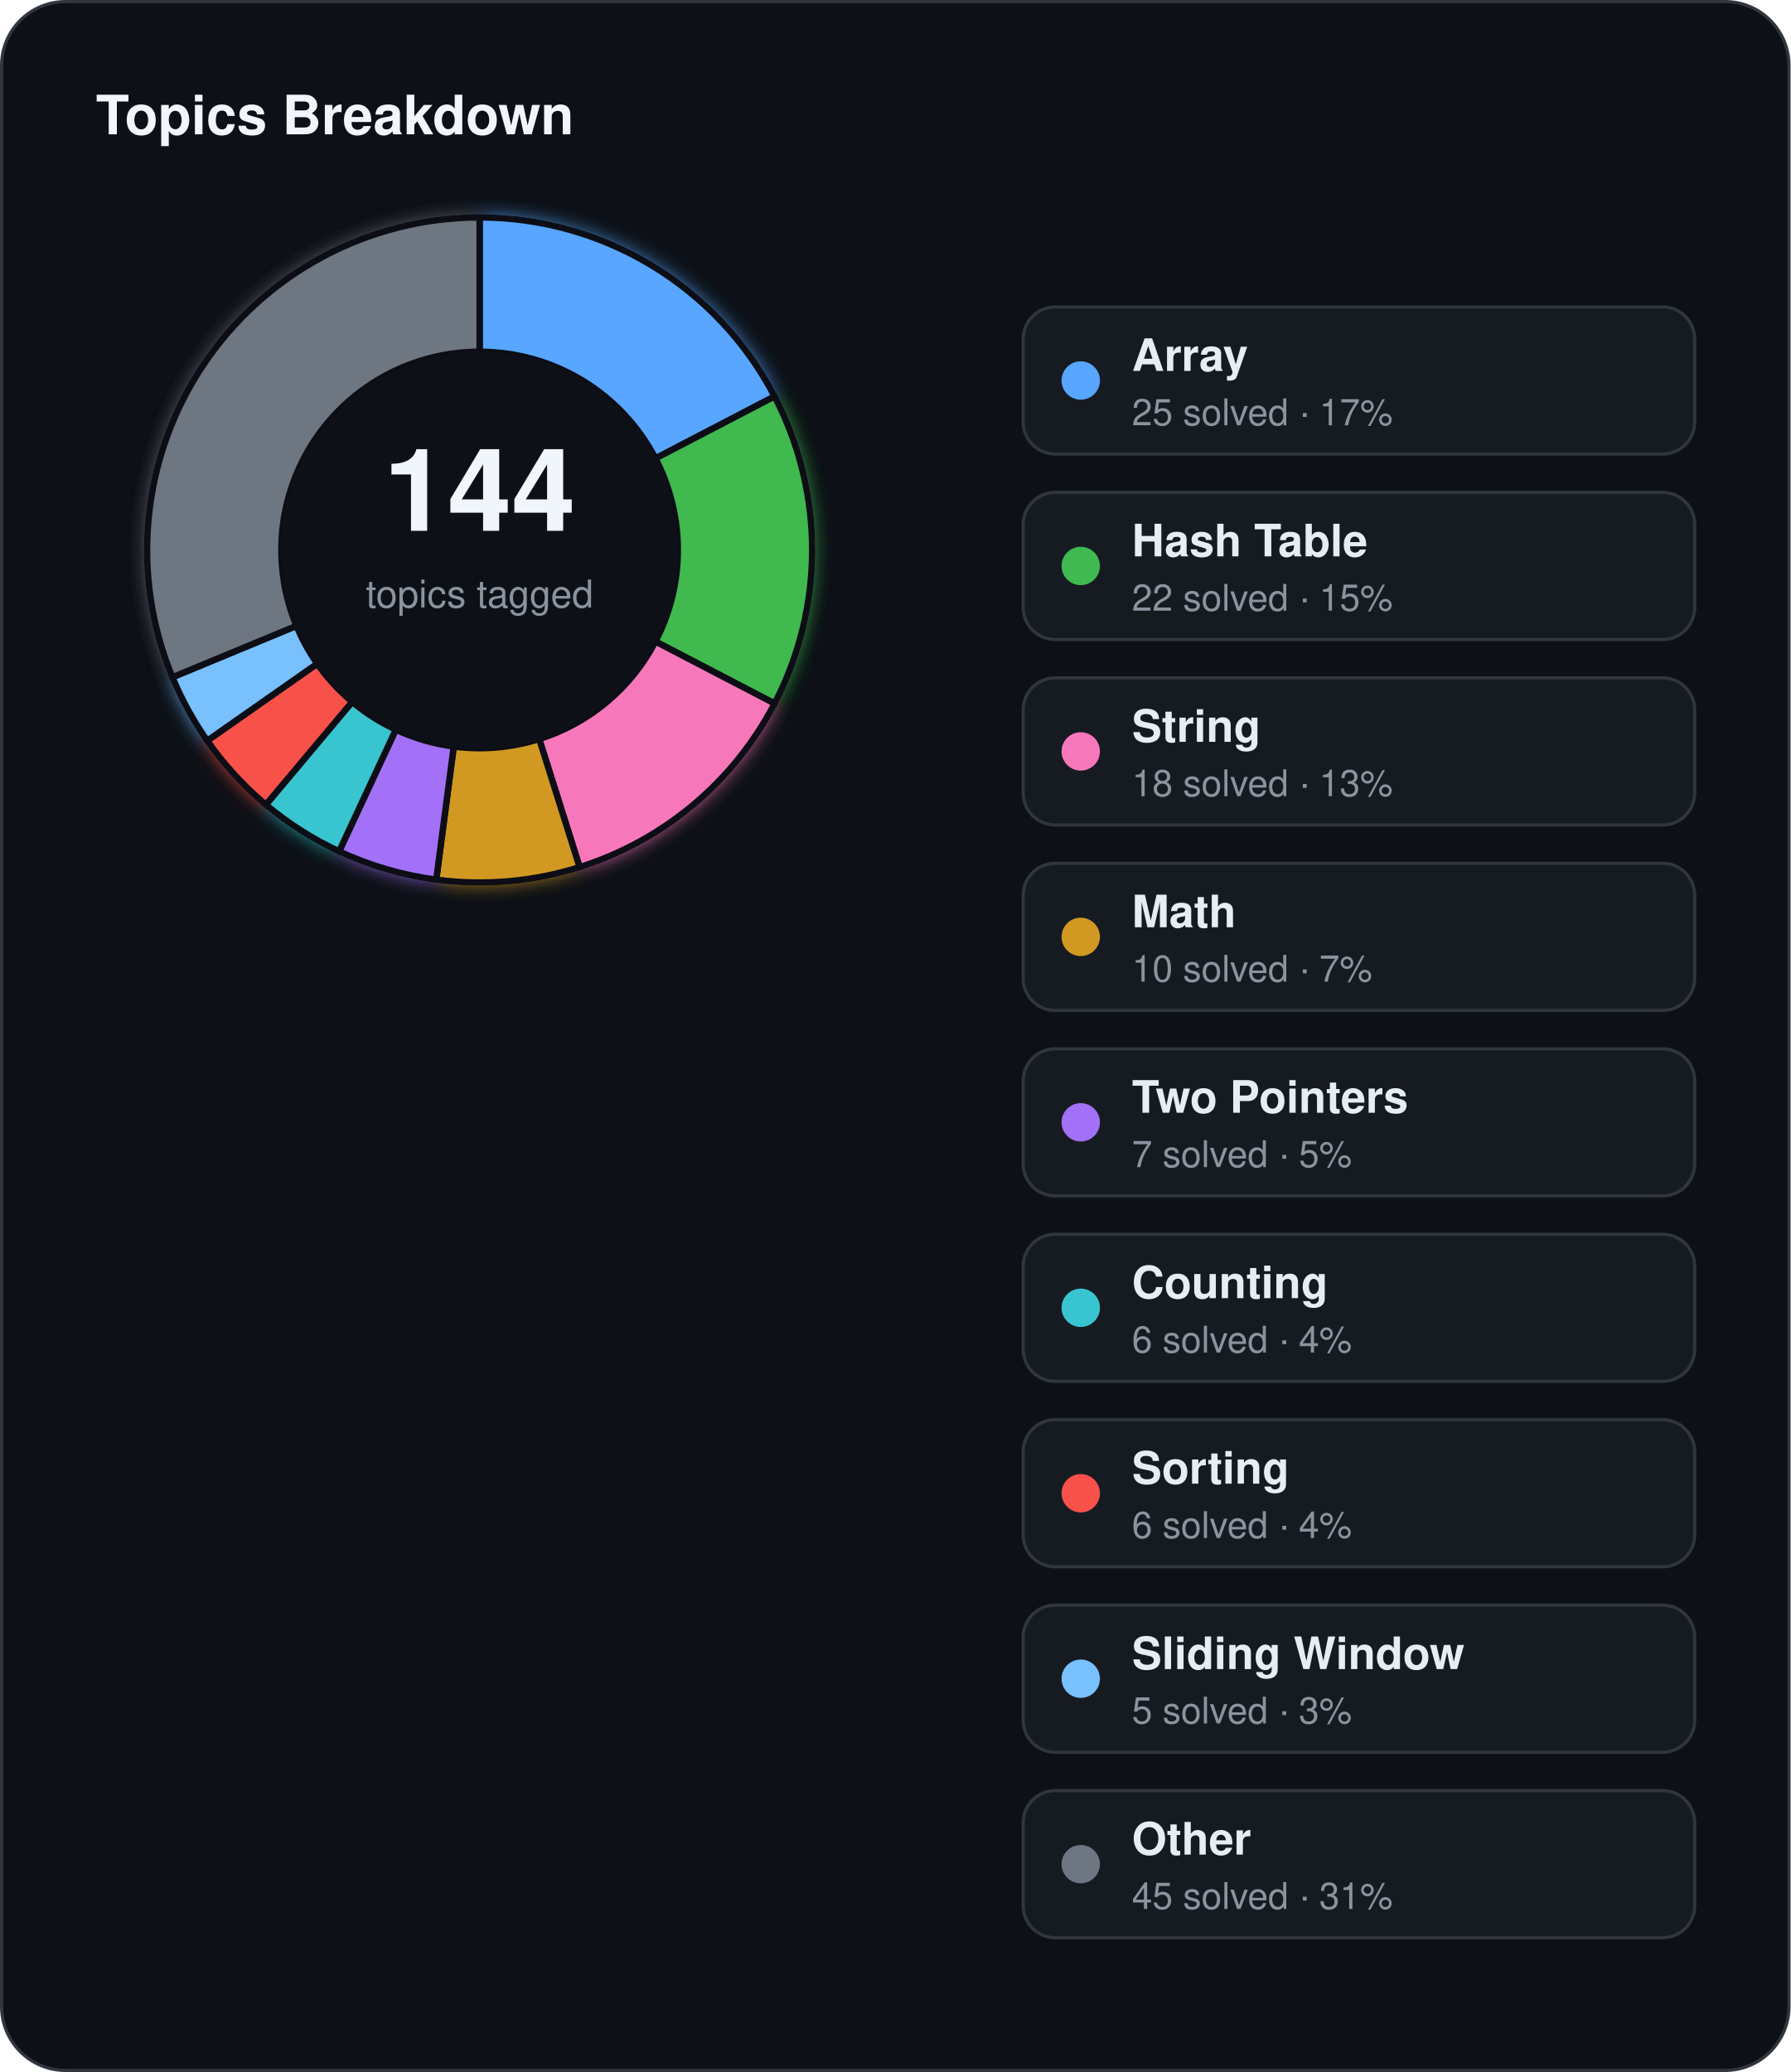
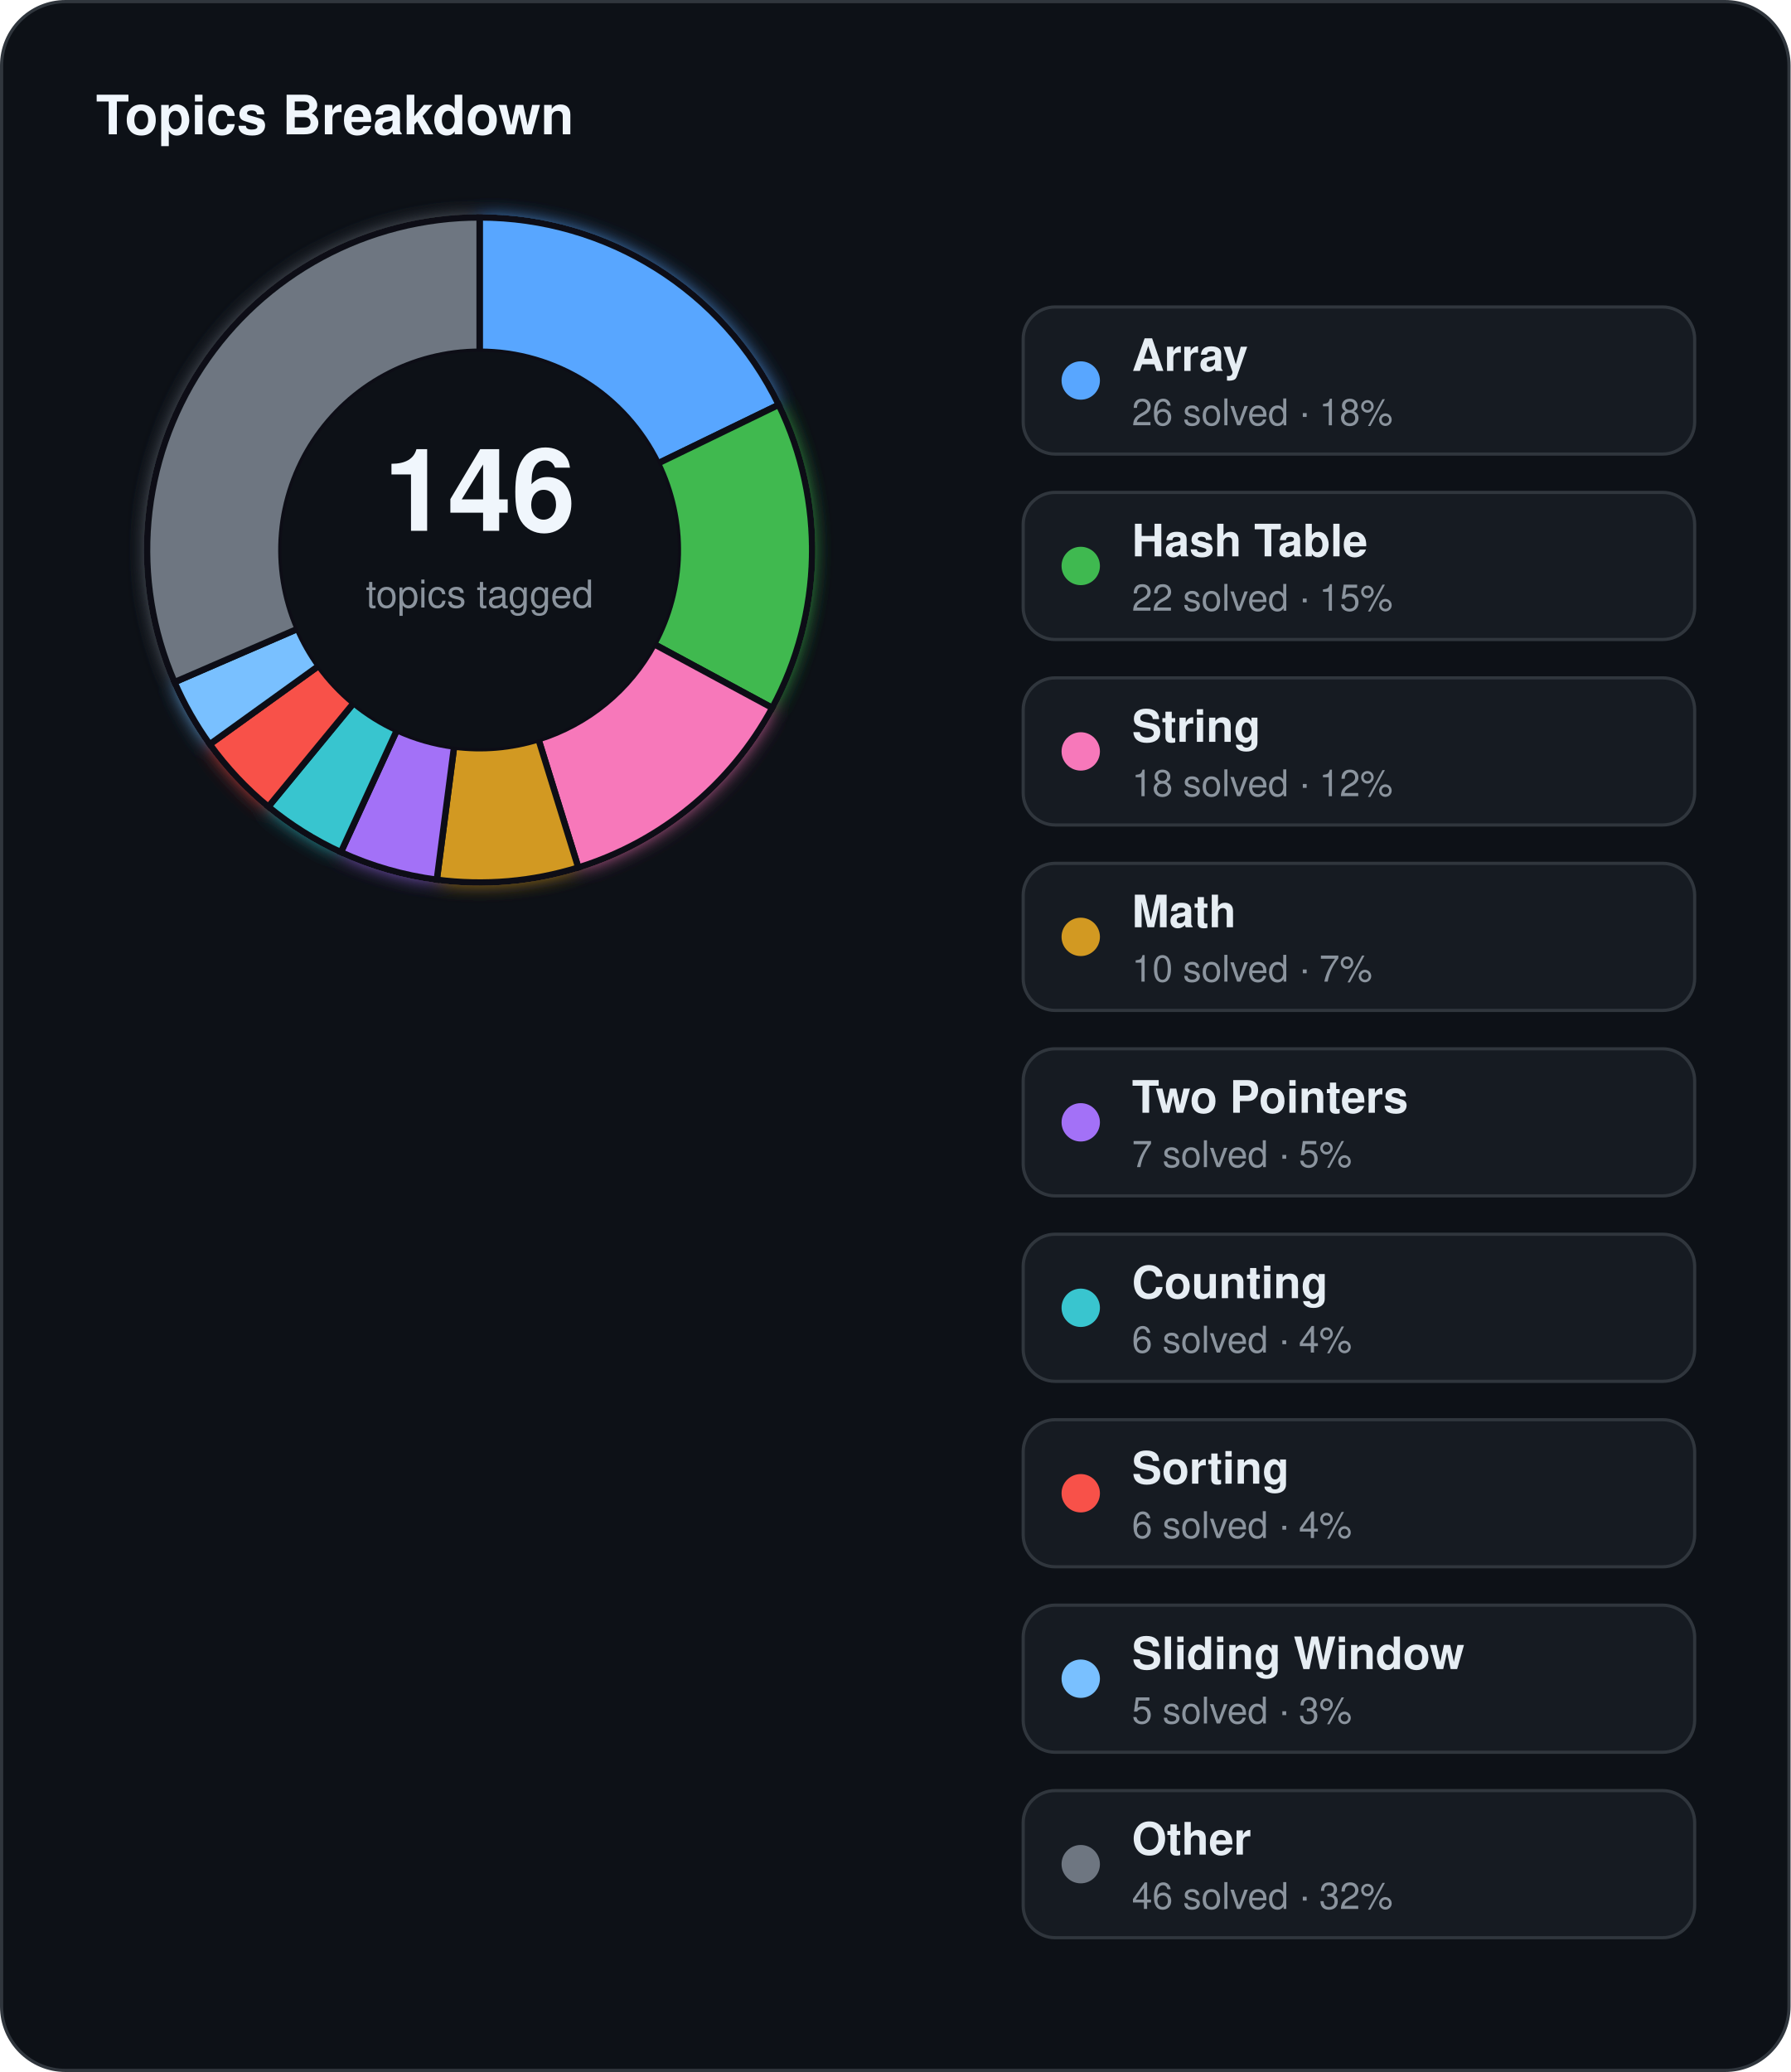
<svg xmlns="http://www.w3.org/2000/svg" width="560" height="648" viewBox="0 0 560 648">
  <defs>
    <filter id="topics-glow" x="-60%" y="-60%" width="220%" height="220%">
      <feGaussianBlur stdDeviation="3" result="blur" />
      <feMerge>
        <feMergeNode in="blur" />
        <feMergeNode in="SourceGraphic" />
      </feMerge>
    </filter>
  </defs>
  <rect x="0.5" y="0.5" width="559" height="647" rx="20" fill="#0d1117" stroke="#30363d" stroke-width="1" />
  <text x="30" y="42" fill="#f0f6fc" font-family="Segoe UI, Helvetica, Arial, sans-serif" font-size="17" font-weight="700">Topics Breakdown</text>
  <g filter="url(#topics-glow)">
-     <path d="M 150.00,68.00 A 104,104 0 0 1 242.25,123.98 L 204.99,143.37 A 62,62 0 0 0 150.00,110.00 Z" fill="#58a6ff" stroke="#0d1117" stroke-width="2" />
-     <path d="M 242.25,123.98 A 104,104 0 0 1 242.25,220.02 L 204.99,200.63 A 62,62 0 0 0 204.99,143.37 Z" fill="#3fb950" stroke="#0d1117" stroke-width="2" />
-     <path d="M 242.25,220.02 A 104,104 0 0 1 181.27,271.19 L 168.64,231.13 A 62,62 0 0 0 204.99,200.63 Z" fill="#f778ba" stroke="#0d1117" stroke-width="2" />
-     <path d="M 181.27,271.19 A 104,104 0 0 1 136.43,275.11 L 141.91,233.47 A 62,62 0 0 0 168.64,231.13 Z" fill="#d29922" stroke="#0d1117" stroke-width="2" />
-     <path d="M 136.43,275.11 A 104,104 0 0 1 106.05,266.26 L 123.80,228.19 A 62,62 0 0 0 141.91,233.47 Z" fill="#a371f7" stroke="#0d1117" stroke-width="2" />
-     <path d="M 106.05,266.26 A 104,104 0 0 1 83.15,251.67 L 110.15,219.49 A 62,62 0 0 0 123.80,228.19 Z" fill="#39c5cf" stroke="#0d1117" stroke-width="2" />
-     <path d="M 83.15,251.67 A 104,104 0 0 1 64.81,231.65 L 99.21,207.56 A 62,62 0 0 0 110.15,219.49 Z" fill="#f85149" stroke="#0d1117" stroke-width="2" />
-     <path d="M 64.81,231.65 A 104,104 0 0 1 53.92,211.80 L 92.72,195.73 A 62,62 0 0 0 99.21,207.56 Z" fill="#79c0ff" stroke="#0d1117" stroke-width="2" />
-     <path d="M 53.92,211.80 A 104,104 0 0 1 150.00,68.00 L 150.00,110.00 A 62,62 0 0 0 92.72,195.73 Z" fill="#6e7681" stroke="#0d1117" stroke-width="2" />
+     <path d="M 150.00,68.00 A 104,104 0 0 1 243.56,126.59 L 205.78,144.93 A 62,62 0 0 0 150.00,110.00 Z" fill="#58a6ff" stroke="#0d1117" stroke-width="2" />
+     <path d="M 243.56,126.59 A 104,104 0 0 1 241.52,221.39 L 204.56,201.45 A 62,62 0 0 0 205.78,144.93 Z" fill="#3fb950" stroke="#0d1117" stroke-width="2" />
+     <path d="M 241.52,221.39 A 104,104 0 0 1 180.86,271.32 L 168.40,231.21 A 62,62 0 0 0 204.56,201.45 Z" fill="#f778ba" stroke="#0d1117" stroke-width="2" />
+     <path d="M 180.86,271.32 A 104,104 0 0 1 136.61,275.13 L 142.02,233.48 A 62,62 0 0 0 168.40,231.21 Z" fill="#d29922" stroke="#0d1117" stroke-width="2" />
+     <path d="M 136.61,275.13 A 104,104 0 0 1 106.61,266.52 L 124.13,228.35 A 62,62 0 0 0 142.02,233.48 Z" fill="#a371f7" stroke="#0d1117" stroke-width="2" />
+     <path d="M 106.61,266.52 A 104,104 0 0 1 83.92,252.30 L 110.60,219.87 A 62,62 0 0 0 124.13,228.35 Z" fill="#39c5cf" stroke="#0d1117" stroke-width="2" />
+     <path d="M 83.92,252.30 A 104,104 0 0 1 65.60,232.77 L 99.68,208.23 A 62,62 0 0 0 110.60,219.87 Z" fill="#f85149" stroke="#0d1117" stroke-width="2" />
+     <path d="M 65.60,232.77 A 104,104 0 0 1 54.57,213.34 L 93.11,196.65 A 62,62 0 0 0 99.68,208.23 Z" fill="#79c0ff" stroke="#0d1117" stroke-width="2" />
+     <path d="M 54.57,213.34 A 104,104 0 0 1 150.00,68.00 L 150.00,110.00 A 62,62 0 0 0 93.11,196.65 Z" fill="#6e7681" stroke="#0d1117" stroke-width="2" />
  </g>
  <circle cx="150" cy="172" r="62" fill="#0d1117" />
-   <text x="150" y="166" text-anchor="middle" fill="#f0f6fc" font-family="Segoe UI, Helvetica, Arial, sans-serif" font-size="36" font-weight="700">144</text>
+   <text x="150" y="166" text-anchor="middle" fill="#f0f6fc" font-family="Segoe UI, Helvetica, Arial, sans-serif" font-size="36" font-weight="700">146</text>
  <text x="150" y="190" text-anchor="middle" fill="#8b949e" font-family="Segoe UI, Helvetica, Arial, sans-serif" font-size="12">topics tagged</text>
  <rect x="320" y="96" width="210" height="46" rx="10" fill="#161b22" stroke="#30363d" stroke-width="1" />
  <circle cx="338" cy="119" r="6" fill="#58a6ff" />
  <text x="354" y="116" fill="#e6edf3" font-family="Segoe UI, Helvetica, Arial, sans-serif" font-size="14" font-weight="600">Array</text>
-   <text x="354" y="133" fill="#8b949e" font-family="Segoe UI, Helvetica, Arial, sans-serif" font-size="11.5">25 solved · 17%</text>
+   <text x="354" y="133" fill="#8b949e" font-family="Segoe UI, Helvetica, Arial, sans-serif" font-size="11.5">26 solved · 18%</text>
  <rect x="320" y="154" width="210" height="46" rx="10" fill="#161b22" stroke="#30363d" stroke-width="1" />
  <circle cx="338" cy="177" r="6" fill="#3fb950" />
  <text x="354" y="174" fill="#e6edf3" font-family="Segoe UI, Helvetica, Arial, sans-serif" font-size="14" font-weight="600">Hash Table</text>
  <text x="354" y="191" fill="#8b949e" font-family="Segoe UI, Helvetica, Arial, sans-serif" font-size="11.5">22 solved · 15%</text>
  <rect x="320" y="212" width="210" height="46" rx="10" fill="#161b22" stroke="#30363d" stroke-width="1" />
  <circle cx="338" cy="235" r="6" fill="#f778ba" />
  <text x="354" y="232" fill="#e6edf3" font-family="Segoe UI, Helvetica, Arial, sans-serif" font-size="14" font-weight="600">String</text>
-   <text x="354" y="249" fill="#8b949e" font-family="Segoe UI, Helvetica, Arial, sans-serif" font-size="11.5">18 solved · 13%</text>
+   <text x="354" y="249" fill="#8b949e" font-family="Segoe UI, Helvetica, Arial, sans-serif" font-size="11.5">18 solved · 12%</text>
  <rect x="320" y="270" width="210" height="46" rx="10" fill="#161b22" stroke="#30363d" stroke-width="1" />
  <circle cx="338" cy="293" r="6" fill="#d29922" />
  <text x="354" y="290" fill="#e6edf3" font-family="Segoe UI, Helvetica, Arial, sans-serif" font-size="14" font-weight="600">Math</text>
  <text x="354" y="307" fill="#8b949e" font-family="Segoe UI, Helvetica, Arial, sans-serif" font-size="11.5">10 solved · 7%</text>
  <rect x="320" y="328" width="210" height="46" rx="10" fill="#161b22" stroke="#30363d" stroke-width="1" />
  <circle cx="338" cy="351" r="6" fill="#a371f7" />
  <text x="354" y="348" fill="#e6edf3" font-family="Segoe UI, Helvetica, Arial, sans-serif" font-size="14" font-weight="600">Two Pointers</text>
  <text x="354" y="365" fill="#8b949e" font-family="Segoe UI, Helvetica, Arial, sans-serif" font-size="11.5">7 solved · 5%</text>
  <rect x="320" y="386" width="210" height="46" rx="10" fill="#161b22" stroke="#30363d" stroke-width="1" />
  <circle cx="338" cy="409" r="6" fill="#39c5cf" />
  <text x="354" y="406" fill="#e6edf3" font-family="Segoe UI, Helvetica, Arial, sans-serif" font-size="14" font-weight="600">Counting</text>
  <text x="354" y="423" fill="#8b949e" font-family="Segoe UI, Helvetica, Arial, sans-serif" font-size="11.5">6 solved · 4%</text>
  <rect x="320" y="444" width="210" height="46" rx="10" fill="#161b22" stroke="#30363d" stroke-width="1" />
  <circle cx="338" cy="467" r="6" fill="#f85149" />
  <text x="354" y="464" fill="#e6edf3" font-family="Segoe UI, Helvetica, Arial, sans-serif" font-size="14" font-weight="600">Sorting</text>
  <text x="354" y="481" fill="#8b949e" font-family="Segoe UI, Helvetica, Arial, sans-serif" font-size="11.5">6 solved · 4%</text>
  <rect x="320" y="502" width="210" height="46" rx="10" fill="#161b22" stroke="#30363d" stroke-width="1" />
  <circle cx="338" cy="525" r="6" fill="#79c0ff" />
  <text x="354" y="522" fill="#e6edf3" font-family="Segoe UI, Helvetica, Arial, sans-serif" font-size="14" font-weight="600">Sliding Window</text>
  <text x="354" y="539" fill="#8b949e" font-family="Segoe UI, Helvetica, Arial, sans-serif" font-size="11.5">5 solved · 3%</text>
  <rect x="320" y="560" width="210" height="46" rx="10" fill="#161b22" stroke="#30363d" stroke-width="1" />
  <circle cx="338" cy="583" r="6" fill="#6e7681" />
  <text x="354" y="580" fill="#e6edf3" font-family="Segoe UI, Helvetica, Arial, sans-serif" font-size="14" font-weight="600">Other</text>
-   <text x="354" y="597" fill="#8b949e" font-family="Segoe UI, Helvetica, Arial, sans-serif" font-size="11.5">45 solved · 31%</text>
+   <text x="354" y="597" fill="#8b949e" font-family="Segoe UI, Helvetica, Arial, sans-serif" font-size="11.5">46 solved · 32%</text>
</svg>
